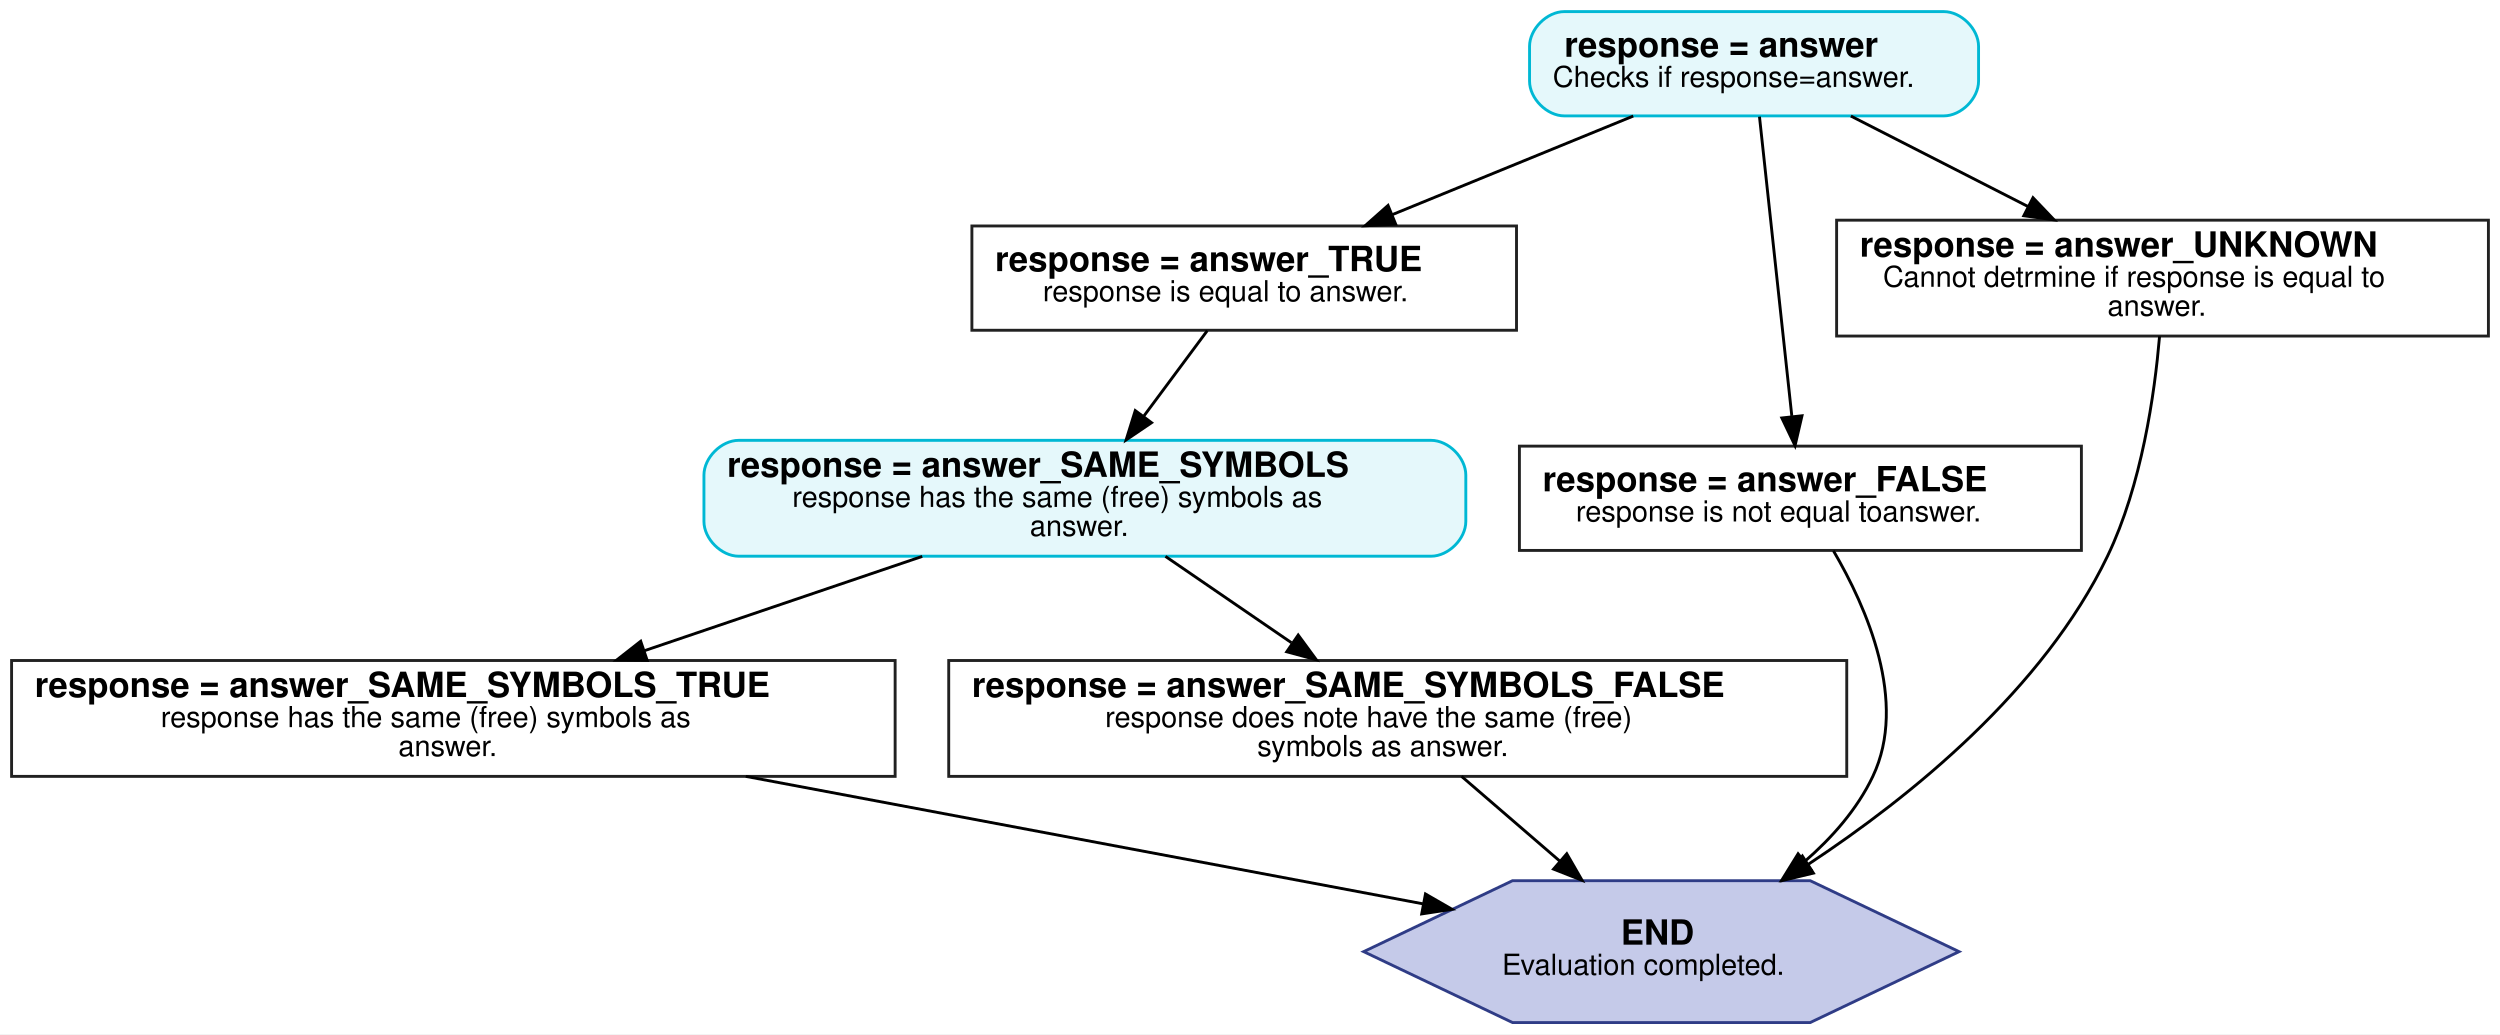
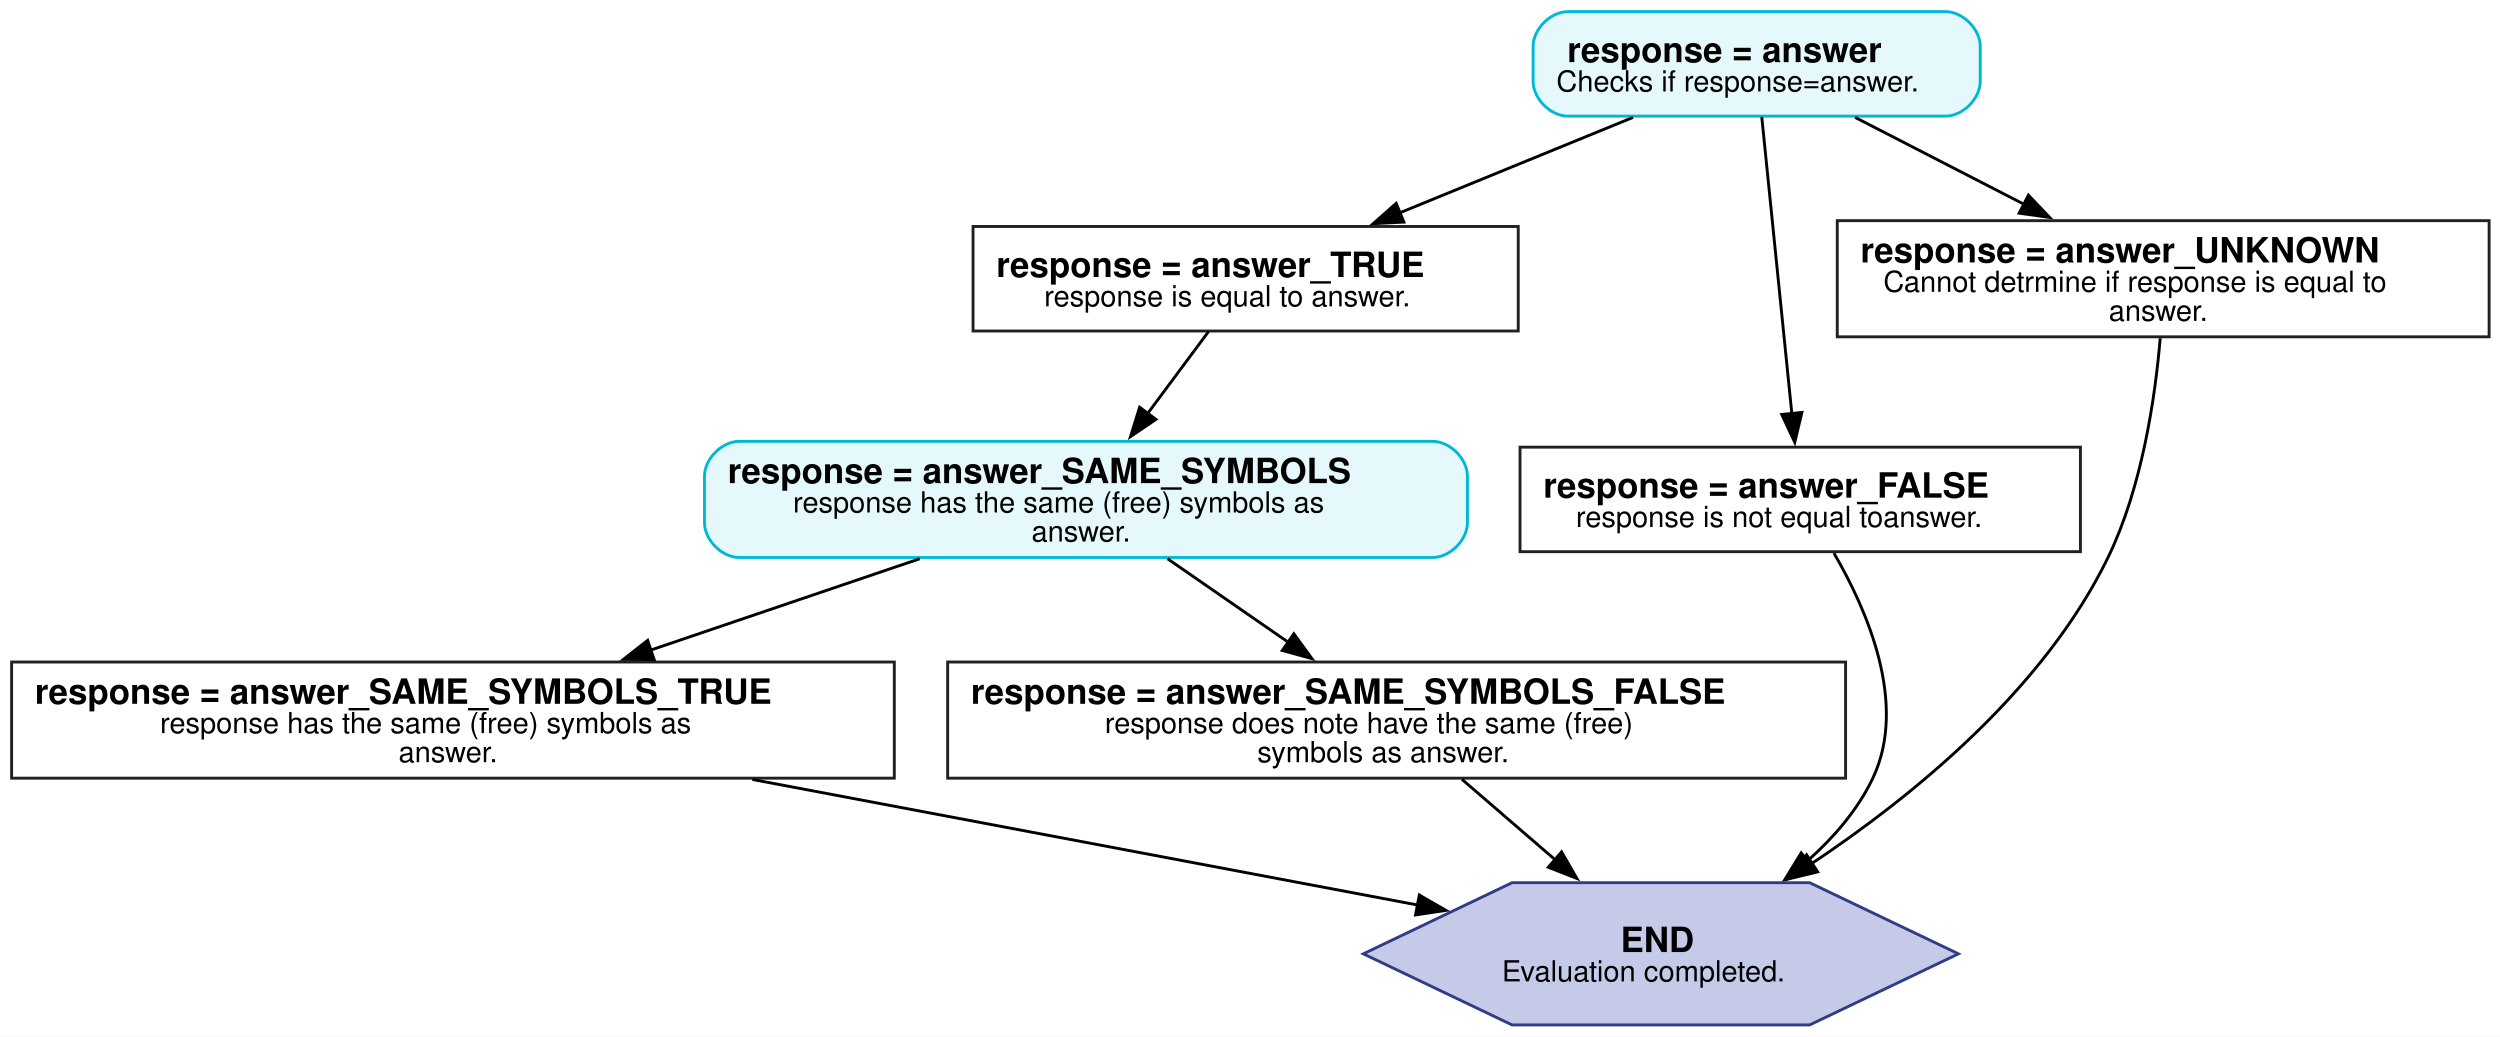
- <svg xmlns="http://www.w3.org/2000/svg" width="863pt" height="357pt" viewBox="0.00 0.00 863.00 356.99">
+ <svg xmlns="http://www.w3.org/2000/svg" width="861pt" height="357pt" viewBox="0.00 0.00 861.00 357.00">
  <g id="graph0" class="graph" transform="scale(1 1) rotate(0) translate(4 352.99)">
-     <polygon fill="white" stroke="transparent" points="-4,4 -4,-352.99 859,-352.99 859,4 -4,4" />
+     <polygon fill="white" stroke="none" points="-4,4 -4,-352.99 857.25,-352.99 857.25,4 -4,4" />
    <g id="node1" class="node">
-       <path fill="#e5f8fb" stroke="#00b8d4" d="M667,-348.99C667,-348.99 536,-348.99 536,-348.99 530,-348.99 524,-342.99 524,-336.99 524,-336.99 524,-324.99 524,-324.99 524,-318.99 530,-312.99 536,-312.99 536,-312.99 667,-312.99 667,-312.99 673,-312.99 679,-318.99 679,-324.99 679,-324.99 679,-336.99 679,-336.99 679,-342.99 673,-348.99 667,-348.99" />
-       <text text-anchor="start" x="536" y="-333.39" font-family="Helvetica,sans-Serif" font-weight="bold" font-size="12.00">response = answer</text>
-       <text text-anchor="start" x="532" y="-322.99" font-family="Helvetica,sans-Serif" font-size="10.00">Checks if response=answer.</text>
+       <path fill="#e5f8fb" stroke="#00b8d4" d="M666,-348.99C666,-348.99 536,-348.99 536,-348.99 530,-348.99 524,-342.99 524,-336.99 524,-336.99 524,-324.99 524,-324.99 524,-318.99 530,-312.99 536,-312.99 536,-312.99 666,-312.99 666,-312.99 672,-312.99 678,-318.99 678,-324.99 678,-324.99 678,-336.99 678,-336.99 678,-342.99 672,-348.99 666,-348.99" />
+       <text xml:space="preserve" text-anchor="start" x="535.75" y="-331.59" font-family="Helvetica,sans-Serif" font-weight="bold" font-size="12.00">response = answer</text>
+       <text xml:space="preserve" text-anchor="start" x="532" y="-321.49" font-family="Helvetica,sans-Serif" font-size="10.00">Checks if response=answer.</text>
    </g>
    <g id="node3" class="node">
-       <polygon fill="#ffffff" stroke="#212121" points="519.5,-274.99 331.5,-274.99 331.5,-238.99 519.5,-238.99 519.5,-274.99" />
-       <text text-anchor="start" x="339.5" y="-259.39" font-family="Helvetica,sans-Serif" font-weight="bold" font-size="12.00">response = answer_TRUE</text>
-       <text text-anchor="start" x="356" y="-248.99" font-family="Helvetica,sans-Serif" font-size="10.00">response is equal to answer.</text>
+       <polygon fill="#ffffff" stroke="#212121" points="518.88,-274.99 331.12,-274.99 331.12,-238.99 518.88,-238.99 518.88,-274.99" />
+       <text xml:space="preserve" text-anchor="start" x="339.12" y="-257.59" font-family="Helvetica,sans-Serif" font-weight="bold" font-size="12.00">response = answer_TRUE</text>
+       <text xml:space="preserve" text-anchor="start" x="355.62" y="-247.49" font-family="Helvetica,sans-Serif" font-size="10.00">response is equal to answer.</text>
    </g>
    <g id="edge1" class="edge">
-       <path fill="none" stroke="black" d="M559.79,-312.93C534.89,-302.74 503.09,-289.73 476.68,-278.93" />
-       <polygon fill="black" stroke="black" points="477.8,-275.6 467.21,-275.05 475.15,-282.08 477.8,-275.6" />
+       <path fill="none" stroke="black" d="M558.4,-312.56C534.16,-302.65 503.61,-290.15 477.86,-279.61" />
+       <polygon fill="black" stroke="black" points="479.5,-276.5 468.92,-275.96 476.85,-282.98 479.5,-276.5" />
    </g>
    <g id="node6" class="node">
-       <polygon fill="#ffffff" stroke="#212121" points="714.5,-198.99 520.5,-198.99 520.5,-162.99 714.5,-162.99 714.5,-198.99" />
-       <text text-anchor="start" x="528.5" y="-183.39" font-family="Helvetica,sans-Serif" font-weight="bold" font-size="12.00">response = answer_FALSE</text>
-       <text text-anchor="start" x="540" y="-172.99" font-family="Helvetica,sans-Serif" font-size="10.00">response is not equal toanswer.</text>
+       <polygon fill="#ffffff" stroke="#212121" points="712.5,-198.99 519.5,-198.99 519.5,-162.99 712.5,-162.99 712.5,-198.99" />
+       <text xml:space="preserve" text-anchor="start" x="527.5" y="-181.59" font-family="Helvetica,sans-Serif" font-weight="bold" font-size="12.00">response = answer_FALSE</text>
+       <text xml:space="preserve" text-anchor="start" x="538.75" y="-171.49" font-family="Helvetica,sans-Serif" font-size="10.00">response is not equal toanswer.</text>
    </g>
    <g id="edge2" class="edge">
-       <path fill="none" stroke="black" d="M603.37,-312.72C606.11,-287.32 611.27,-239.64 614.53,-209.42" />
-       <polygon fill="black" stroke="black" points="618.05,-209.47 615.65,-199.15 611.09,-208.71 618.05,-209.47" />
+       <path fill="none" stroke="black" d="M602.75,-312.72C605.3,-287.55 610.07,-240.48 613.14,-210.22" />
+       <polygon fill="black" stroke="black" points="616.58,-210.95 614.11,-200.65 609.62,-210.25 616.58,-210.95" />
    </g>
    <g id="node7" class="node">
-       <polygon fill="#ffffff" stroke="#212121" points="855,-276.99 630,-276.99 630,-236.99 855,-236.99 855,-276.99" />
-       <text text-anchor="start" x="638" y="-264.39" font-family="Helvetica,sans-Serif" font-weight="bold" font-size="12.00">response = answer_UNKNOWN</text>
-       <text text-anchor="start" x="646" y="-253.99" font-family="Helvetica,sans-Serif" font-size="10.00">Cannot detrmine if response is equal to</text>
-       <text text-anchor="start" x="723.5" y="-243.99" font-family="Helvetica,sans-Serif" font-size="10.00">answer.</text>
+       <polygon fill="#ffffff" stroke="#212121" points="853.25,-276.99 628.75,-276.99 628.75,-236.99 853.25,-236.99 853.25,-276.99" />
+       <text xml:space="preserve" text-anchor="start" x="636.75" y="-262.59" font-family="Helvetica,sans-Serif" font-weight="bold" font-size="12.00">response = answer_UNKNOWN</text>
+       <text xml:space="preserve" text-anchor="start" x="644.62" y="-252.49" font-family="Helvetica,sans-Serif" font-size="10.00">Cannot detrmine if response is equal to</text>
+       <text xml:space="preserve" text-anchor="start" x="722.25" y="-242.49" font-family="Helvetica,sans-Serif" font-size="10.00">answer.</text>
    </g>
    <g id="edge3" class="edge">
-       <path fill="none" stroke="black" d="M634.92,-312.93C653.21,-303.59 676.15,-291.87 696.15,-281.66" />
-       <polygon fill="black" stroke="black" points="697.79,-284.75 705.1,-277.09 694.61,-278.52 697.79,-284.75" />
+       <path fill="none" stroke="black" d="M634.89,-312.56C652.38,-303.56 674.02,-292.44 693.18,-282.58" />
+       <polygon fill="black" stroke="black" points="694.59,-285.79 701.89,-278.11 691.39,-279.57 694.59,-285.79" />
    </g>
    <g id="node2" class="node">
-       <path fill="#e5f8fb" stroke="#00b8d4" d="M490,-200.99C490,-200.99 251,-200.99 251,-200.99 245,-200.99 239,-194.99 239,-188.99 239,-188.99 239,-172.99 239,-172.99 239,-166.99 245,-160.99 251,-160.99 251,-160.99 490,-160.99 490,-160.99 496,-160.99 502,-166.99 502,-172.99 502,-172.99 502,-188.99 502,-188.99 502,-194.99 496,-200.99 490,-200.99" />
-       <text text-anchor="start" x="247" y="-188.39" font-family="Helvetica,sans-Serif" font-weight="bold" font-size="12.00">response = answer_SAME_SYMBOLS</text>
-       <text text-anchor="start" x="269.5" y="-177.99" font-family="Helvetica,sans-Serif" font-size="10.00">response has the same (free) symbols as</text>
-       <text text-anchor="start" x="351.5" y="-167.99" font-family="Helvetica,sans-Serif" font-size="10.00">answer.</text>
+       <path fill="#e5f8fb" stroke="#00b8d4" d="M489.38,-200.99C489.38,-200.99 250.62,-200.99 250.62,-200.99 244.62,-200.99 238.62,-194.99 238.62,-188.99 238.62,-188.99 238.62,-172.99 238.62,-172.99 238.62,-166.99 244.62,-160.99 250.62,-160.99 250.62,-160.99 489.38,-160.99 489.38,-160.99 495.38,-160.99 501.38,-166.99 501.38,-172.99 501.38,-172.99 501.38,-188.99 501.38,-188.99 501.38,-194.99 495.38,-200.99 489.38,-200.99" />
+       <text xml:space="preserve" text-anchor="start" x="246.62" y="-186.59" font-family="Helvetica,sans-Serif" font-weight="bold" font-size="12.00">response = answer_SAME_SYMBOLS</text>
+       <text xml:space="preserve" text-anchor="start" x="269.12" y="-176.49" font-family="Helvetica,sans-Serif" font-size="10.00">response has the same (free) symbols as</text>
+       <text xml:space="preserve" text-anchor="start" x="351.25" y="-166.49" font-family="Helvetica,sans-Serif" font-size="10.00">answer.</text>
    </g>
    <g id="node4" class="node">
-       <polygon fill="#ffffff" stroke="#212121" points="305,-124.99 0,-124.99 0,-84.99 305,-84.99 305,-124.99" />
-       <text text-anchor="start" x="8" y="-112.39" font-family="Helvetica,sans-Serif" font-weight="bold" font-size="12.00">response = answer_SAME_SYMBOLS_TRUE</text>
-       <text text-anchor="start" x="51.5" y="-101.99" font-family="Helvetica,sans-Serif" font-size="10.00">response has the same (free) symbols as</text>
-       <text text-anchor="start" x="133.5" y="-91.99" font-family="Helvetica,sans-Serif" font-size="10.00">answer.</text>
+       <polygon fill="#ffffff" stroke="#212121" points="304,-124.99 0,-124.99 0,-84.99 304,-84.99 304,-124.99" />
+       <text xml:space="preserve" text-anchor="start" x="8" y="-110.59" font-family="Helvetica,sans-Serif" font-weight="bold" font-size="12.00">response = answer_SAME_SYMBOLS_TRUE</text>
+       <text xml:space="preserve" text-anchor="start" x="51.12" y="-100.49" font-family="Helvetica,sans-Serif" font-size="10.00">response has the same (free) symbols as</text>
+       <text xml:space="preserve" text-anchor="start" x="133.25" y="-90.49" font-family="Helvetica,sans-Serif" font-size="10.00">answer.</text>
    </g>
    <g id="edge4" class="edge">
-       <path fill="none" stroke="black" d="M314.36,-160.93C285.1,-151 249.14,-138.8 218.56,-128.41" />
-       <polygon fill="black" stroke="black" points="219.42,-125.01 208.83,-125.11 217.17,-131.64 219.42,-125.01" />
+       <path fill="none" stroke="black" d="M312.72,-160.55C284.3,-150.9 249.76,-139.18 220,-129.07" />
+       <polygon fill="black" stroke="black" points="221.3,-125.82 210.71,-125.92 219.05,-132.45 221.3,-125.82" />
    </g>
    <g id="node5" class="node">
-       <polygon fill="#ffffff" stroke="#212121" points="633.5,-124.99 323.5,-124.99 323.5,-84.99 633.5,-84.99 633.5,-124.99" />
-       <text text-anchor="start" x="331.5" y="-112.39" font-family="Helvetica,sans-Serif" font-weight="bold" font-size="12.00">response = answer_SAME_SYMBOLS_FALSE</text>
-       <text text-anchor="start" x="377.5" y="-101.99" font-family="Helvetica,sans-Serif" font-size="10.00">response does note have the same (free)</text>
-       <text text-anchor="start" x="430" y="-91.99" font-family="Helvetica,sans-Serif" font-size="10.00">symbols as answer.</text>
+       <polygon fill="#ffffff" stroke="#212121" points="631.62,-124.99 322.38,-124.99 322.38,-84.99 631.62,-84.99 631.62,-124.99" />
+       <text xml:space="preserve" text-anchor="start" x="330.38" y="-110.59" font-family="Helvetica,sans-Serif" font-weight="bold" font-size="12.00">response = answer_SAME_SYMBOLS_FALSE</text>
+       <text xml:space="preserve" text-anchor="start" x="376.5" y="-100.49" font-family="Helvetica,sans-Serif" font-size="10.00">response does note have the same (free)</text>
+       <text xml:space="preserve" text-anchor="start" x="429" y="-90.49" font-family="Helvetica,sans-Serif" font-size="10.00">symbols as answer.</text>
    </g>
    <g id="edge5" class="edge">
-       <path fill="none" stroke="black" d="M398.31,-160.93C411.56,-151.85 427.59,-140.87 441.82,-131.12" />
-       <polygon fill="black" stroke="black" points="444.14,-133.78 450.41,-125.24 440.18,-128 444.14,-133.78" />
+       <path fill="none" stroke="black" d="M398.11,-160.55C410.89,-151.71 426.19,-141.13 439.89,-131.65" />
+       <polygon fill="black" stroke="black" points="441.6,-134.73 447.83,-126.16 437.61,-128.97 441.6,-134.73" />
    </g>
    <g id="edge6" class="edge">
-       <path fill="none" stroke="black" d="M412.74,-238.83C406.26,-230.11 398.23,-219.3 390.92,-209.46" />
-       <polygon fill="black" stroke="black" points="393.51,-207.08 384.74,-201.14 387.89,-211.26 393.51,-207.08" />
+       <path fill="none" stroke="black" d="M412.24,-238.83C406.01,-230.44 398.34,-220.12 391.25,-210.58" />
+       <polygon fill="black" stroke="black" points="394.11,-208.56 385.34,-202.62 388.49,-212.74 394.11,-208.56" />
    </g>
    <g id="node8" class="node">
-       <polygon fill="#c5cae9" stroke="#2f3c86" points="672.26,-24.49 620.88,-48.98 518.12,-48.98 466.74,-24.49 518.12,-0.01 620.88,-0.01 672.26,-24.49" />
-       <text text-anchor="start" x="555.5" y="-26.89" font-family="Helvetica,sans-Serif" font-weight="bold" font-size="12.00">END</text>
-       <text text-anchor="start" x="514.5" y="-16.49" font-family="Helvetica,sans-Serif" font-size="10.00">Evaluation completed.</text>
+       <polygon fill="#c5cae9" stroke="#2f3c86" points="670.47,-24.49 619.24,-48.99 516.76,-48.99 465.53,-24.49 516.76,0 619.24,0 670.47,-24.49" />
+       <text xml:space="preserve" text-anchor="start" x="554.12" y="-25.09" font-family="Helvetica,sans-Serif" font-weight="bold" font-size="12.00">END</text>
+       <text xml:space="preserve" text-anchor="start" x="513.25" y="-14.99" font-family="Helvetica,sans-Serif" font-size="10.00">Evaluation completed.</text>
    </g>
    <g id="edge7" class="edge">
-       <path fill="none" stroke="black" d="M253.44,-84.99C325.09,-71.5 420.07,-53.62 487.15,-41" />
-       <polygon fill="black" stroke="black" points="488.07,-44.39 497.25,-39.1 486.77,-37.51 488.07,-44.39" />
+       <path fill="none" stroke="black" d="M255.1,-84.54C325.72,-71.21 418.21,-53.76 484.28,-41.29" />
+       <polygon fill="black" stroke="black" points="484.81,-44.75 493.98,-39.46 483.51,-37.88 484.81,-44.75" />
    </g>
    <g id="edge8" class="edge">
-       <path fill="none" stroke="black" d="M500.53,-84.99C510.7,-76.21 523.03,-65.58 534.43,-55.75" />
-       <polygon fill="black" stroke="black" points="536.85,-58.28 542.14,-49.1 532.28,-52.98 536.85,-58.28" />
+       <path fill="none" stroke="black" d="M499.49,-84.59C509.21,-76.2 520.83,-66.18 531.71,-56.79" />
+       <polygon fill="black" stroke="black" points="533.8,-59.61 539.09,-50.43 529.23,-54.31 533.8,-59.61" />
    </g>
    <g id="edge9" class="edge">
-       <path fill="none" stroke="black" d="M628.9,-162.86C640.36,-143.3 654.72,-110.72 642.5,-84.99 637.13,-73.69 628.45,-63.82 618.91,-55.55" />
-       <polygon fill="black" stroke="black" points="621.1,-52.82 611.13,-49.26 616.7,-58.27 621.1,-52.82" />
+       <path fill="none" stroke="black" d="M627.6,-162.5C639.03,-142.91 653.15,-110.56 641,-84.99 635.84,-74.13 627.63,-64.61 618.54,-56.54" />
+       <polygon fill="black" stroke="black" points="620.76,-53.83 610.8,-50.22 616.33,-59.25 620.76,-53.83" />
    </g>
    <g id="edge10" class="edge">
-       <path fill="none" stroke="black" d="M741.48,-236.9C739.79,-217.06 735.32,-185.54 723.5,-160.99 701.41,-115.09 655.93,-78.19 620.09,-54.55" />
-       <polygon fill="black" stroke="black" points="621.98,-51.6 611.68,-49.12 618.18,-57.49 621.98,-51.6" />
+       <path fill="none" stroke="black" d="M739.98,-236.51C738.3,-216.64 733.84,-185.34 722,-160.99 699.99,-115.71 655.33,-79.12 619.74,-55.43" />
+       <polygon fill="black" stroke="black" points="622.01,-52.73 611.71,-50.22 618.19,-58.6 622.01,-52.73" />
    </g>
  </g>
</svg>
